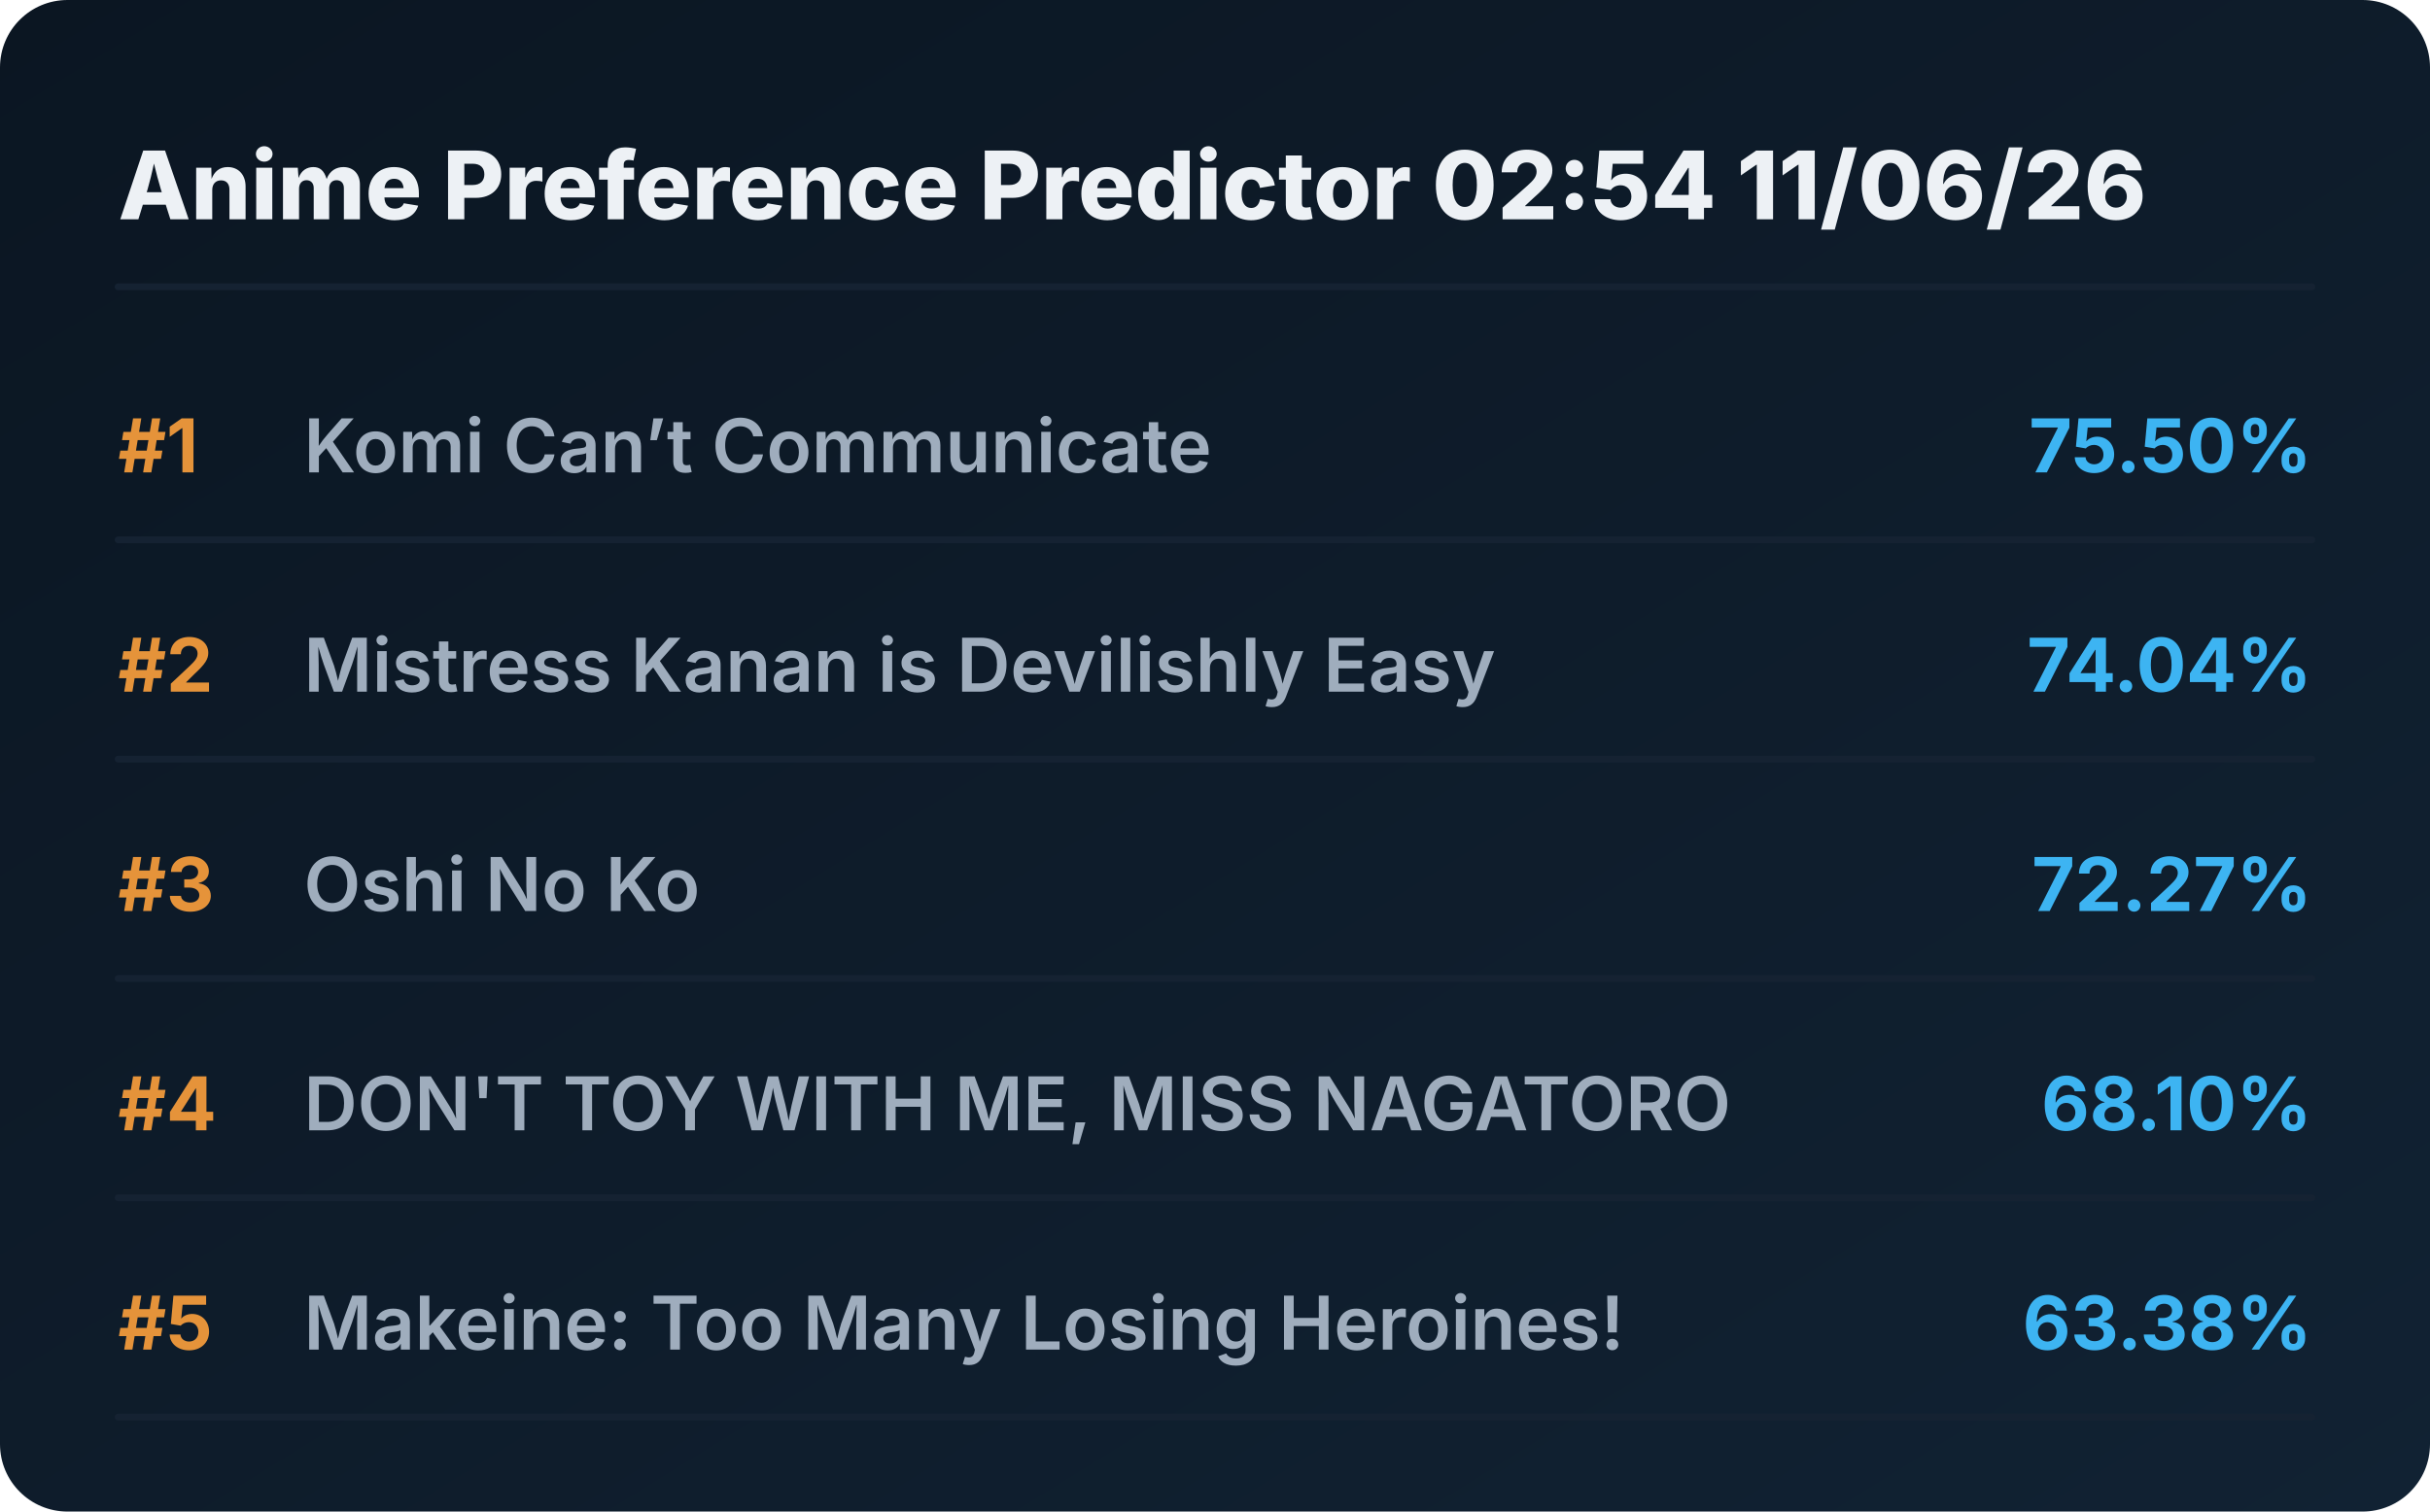
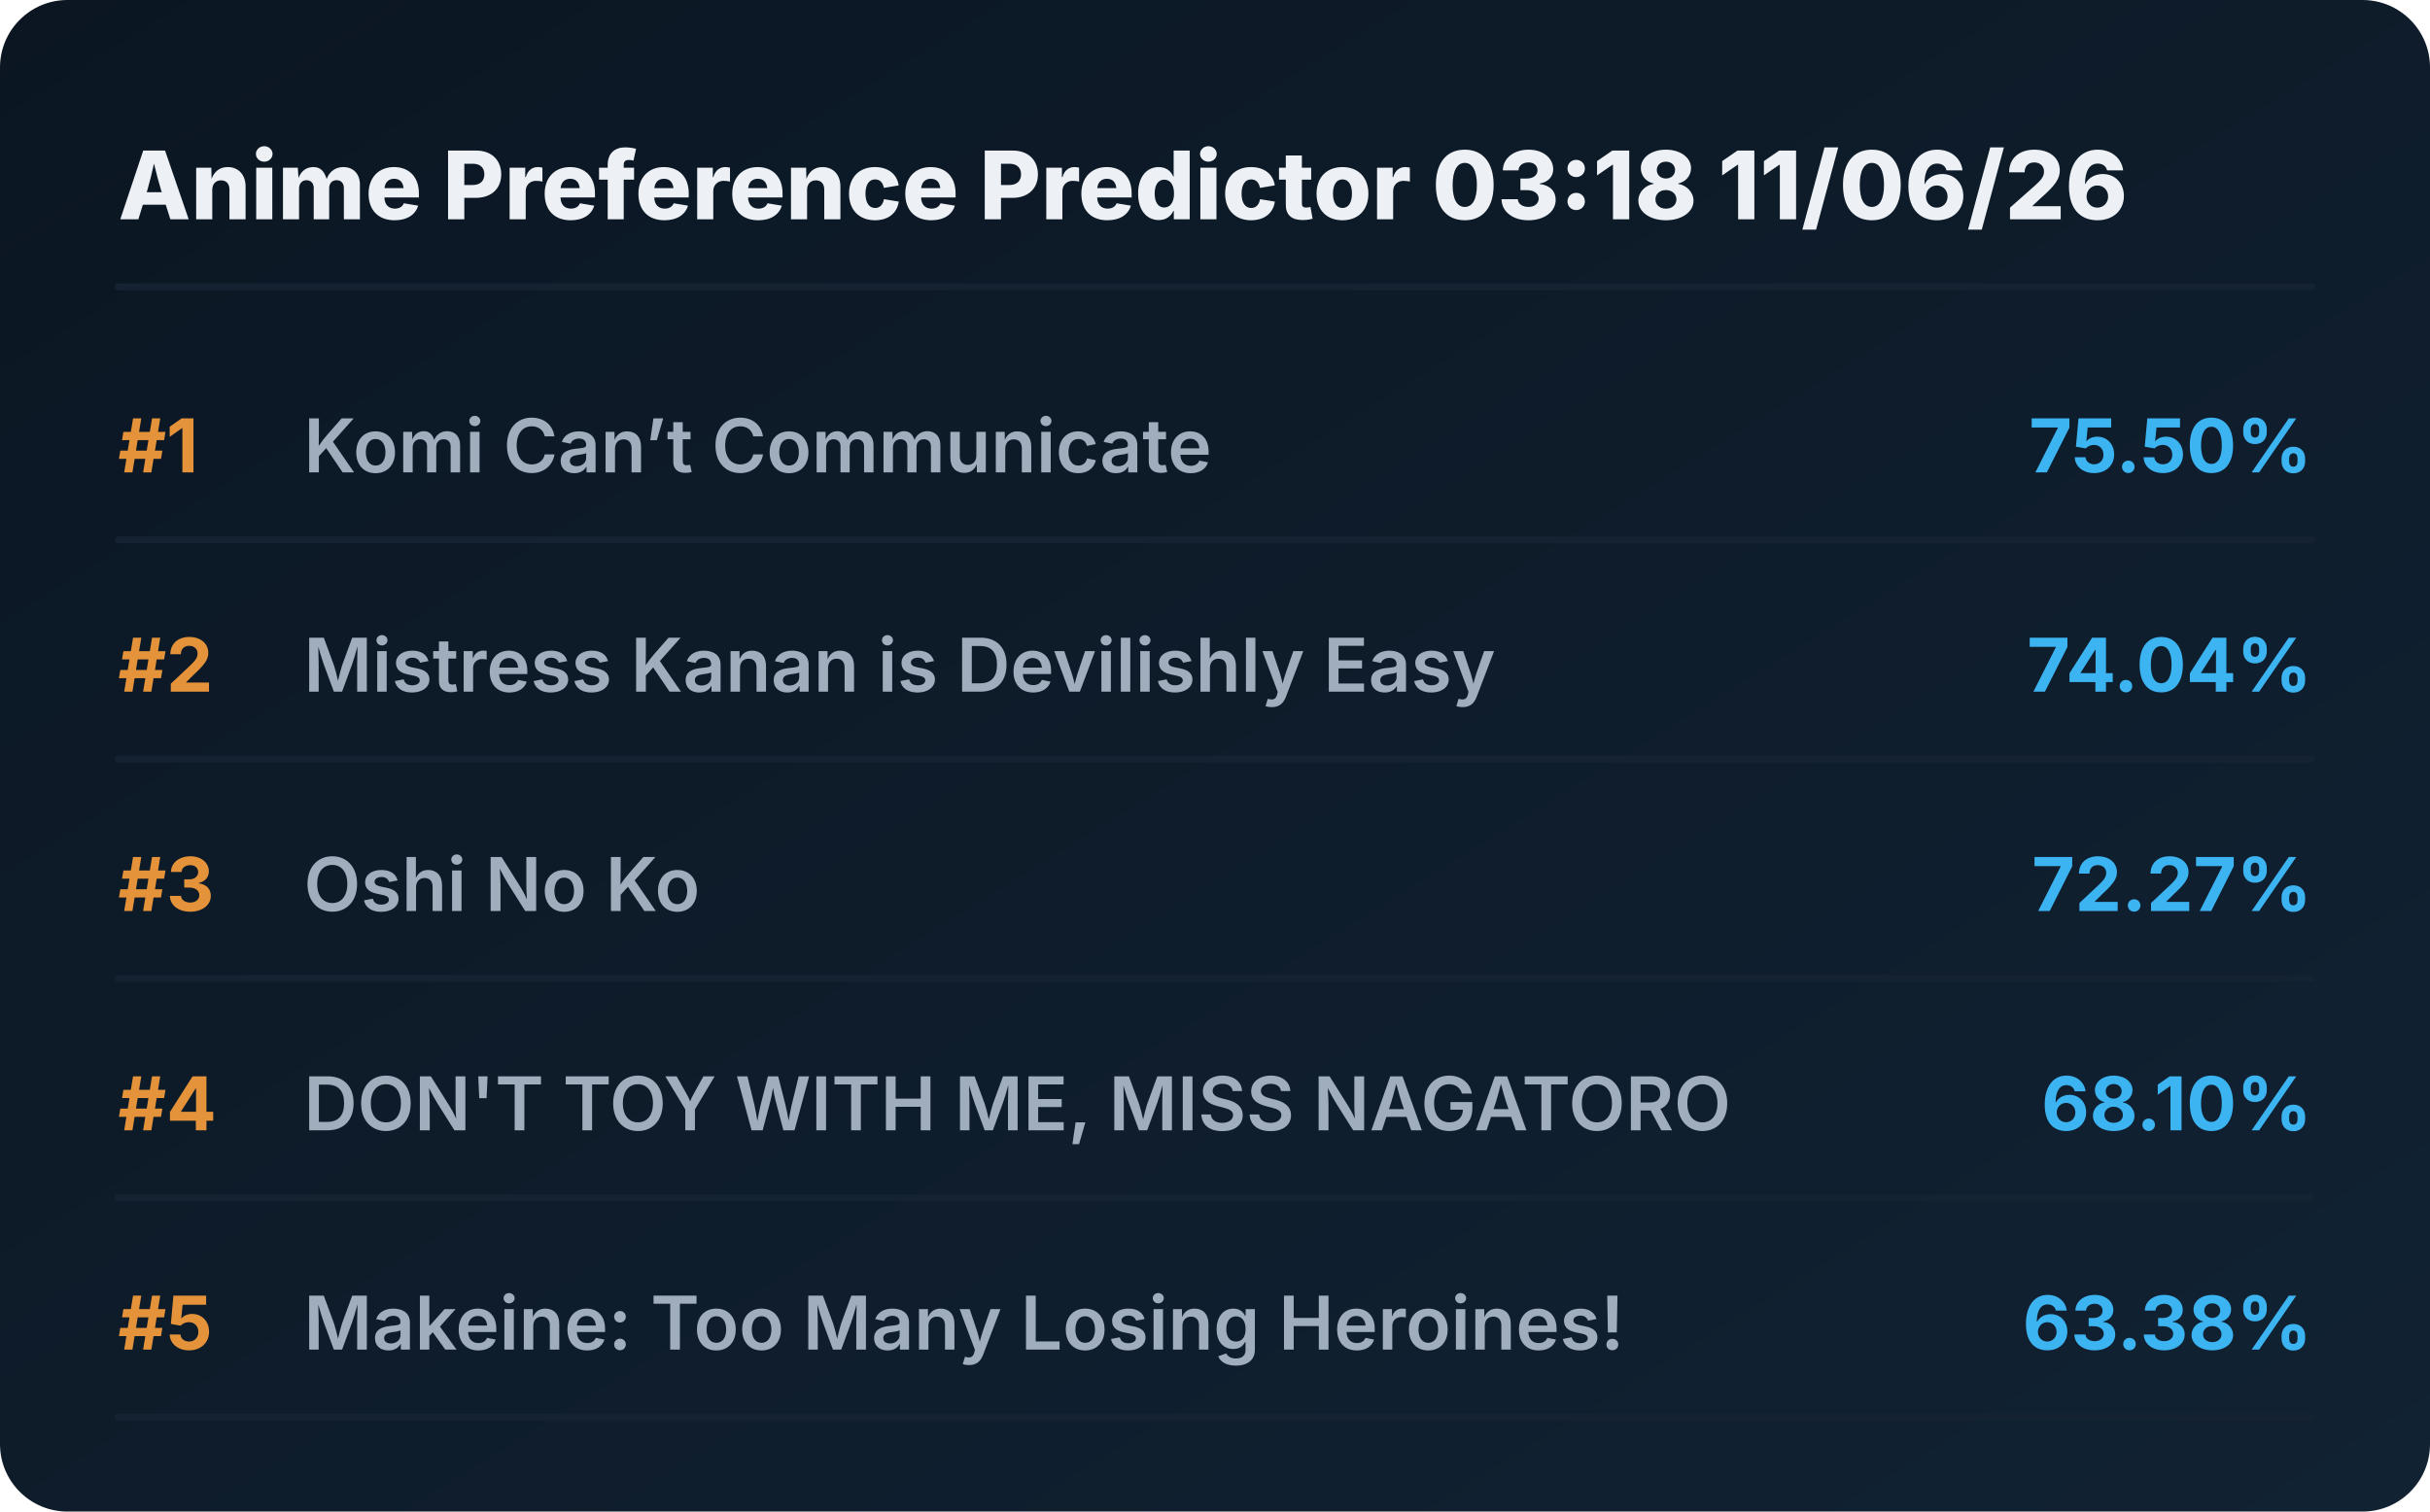
<svg xmlns="http://www.w3.org/2000/svg" viewBox="0 0 720 448" preserveAspectRatio="xMidYMid meet" style="width: 100%; height: auto; max-width: 720px;">
  <defs>
    <linearGradient id="boxGrad" x1="0%" y1="0%" x2="100%" y2="100%">
      <stop offset="0%" stop-color="#0b1622" />
      <stop offset="100%" stop-color="#112233" />
    </linearGradient>
    <clipPath id="titleClip">
      <rect x="90" y="0" width="510" height="100%" />
    </clipPath>
  </defs>
  <style>
    .bg { fill: url(#boxGrad); rx: 20px; }
    .header { font-family: 'Overpass', 'Inter', system-ui, sans-serif; font-weight: 800; font-size: 28px; fill: #edf1f5; }
    .rank { font-family: 'Overpass', 'Inter', system-ui, sans-serif; font-weight: 700; font-size: 22px; fill: #e5933a; }
    .title { font-family: 'Overpass', 'Inter', system-ui, sans-serif; font-weight: 600; font-size: 22px; fill: #9fadbd; }
    .score { font-family: 'Overpass', 'Inter', system-ui, sans-serif; font-weight: 700; font-size: 22px; fill: #3db4f2; }
    .line { stroke: #152232; stroke-width: 2; stroke-linecap: round; }
  </style>
  <rect class="bg" width="720" height="448" />
-   <text x="35" y="65" class="header">Anime Preference Predictor 02:54 11/06/26</text>
+   <text x="35" y="65" class="header">Anime Preference Predictor 03:18 11/06/26</text>
  <line x1="35" y1="85" x2="685" y2="85" class="line" />
  <g transform="translate(0, 0)">
    <text x="35" y="140" class="rank">#1</text>
    <text x="90" y="140" class="title">Komi Can’t Communicate</text>
    <text x="685" y="140" class="score" text-anchor="end">75.50%</text>
    <line x1="35" y1="160" x2="685" y2="160" class="line" />
  </g>
  <g transform="translate(0, 65)">
    <text x="35" y="140" class="rank">#2</text>
    <text x="90" y="140" class="title">Mistress Kanan is Devilishly Easy</text>
    <text x="685" y="140" class="score" text-anchor="end">74.04%</text>
    <line x1="35" y1="160" x2="685" y2="160" class="line" />
  </g>
  <g transform="translate(0, 130)">
    <text x="35" y="140" class="rank">#3</text>
    <text x="90" y="140" class="title">Oshi No Ko</text>
    <text x="685" y="140" class="score" text-anchor="end">72.27%</text>
    <line x1="35" y1="160" x2="685" y2="160" class="line" />
  </g>
  <g transform="translate(0, 195)">
    <text x="35" y="140" class="rank">#4</text>
    <text x="90" y="140" class="title">DON'T TOY WITH ME, MISS NAGATORO</text>
    <text x="685" y="140" class="score" text-anchor="end">68.10%</text>
    <line x1="35" y1="160" x2="685" y2="160" class="line" />
  </g>
  <g transform="translate(0, 260)">
    <text x="35" y="140" class="rank">#5</text>
    <text x="90" y="140" class="title">Makeine: Too Many Losing Heroines!</text>
    <text x="685" y="140" class="score" text-anchor="end">63.38%</text>
    <line x1="35" y1="160" x2="685" y2="160" class="line" />
  </g>
</svg>
